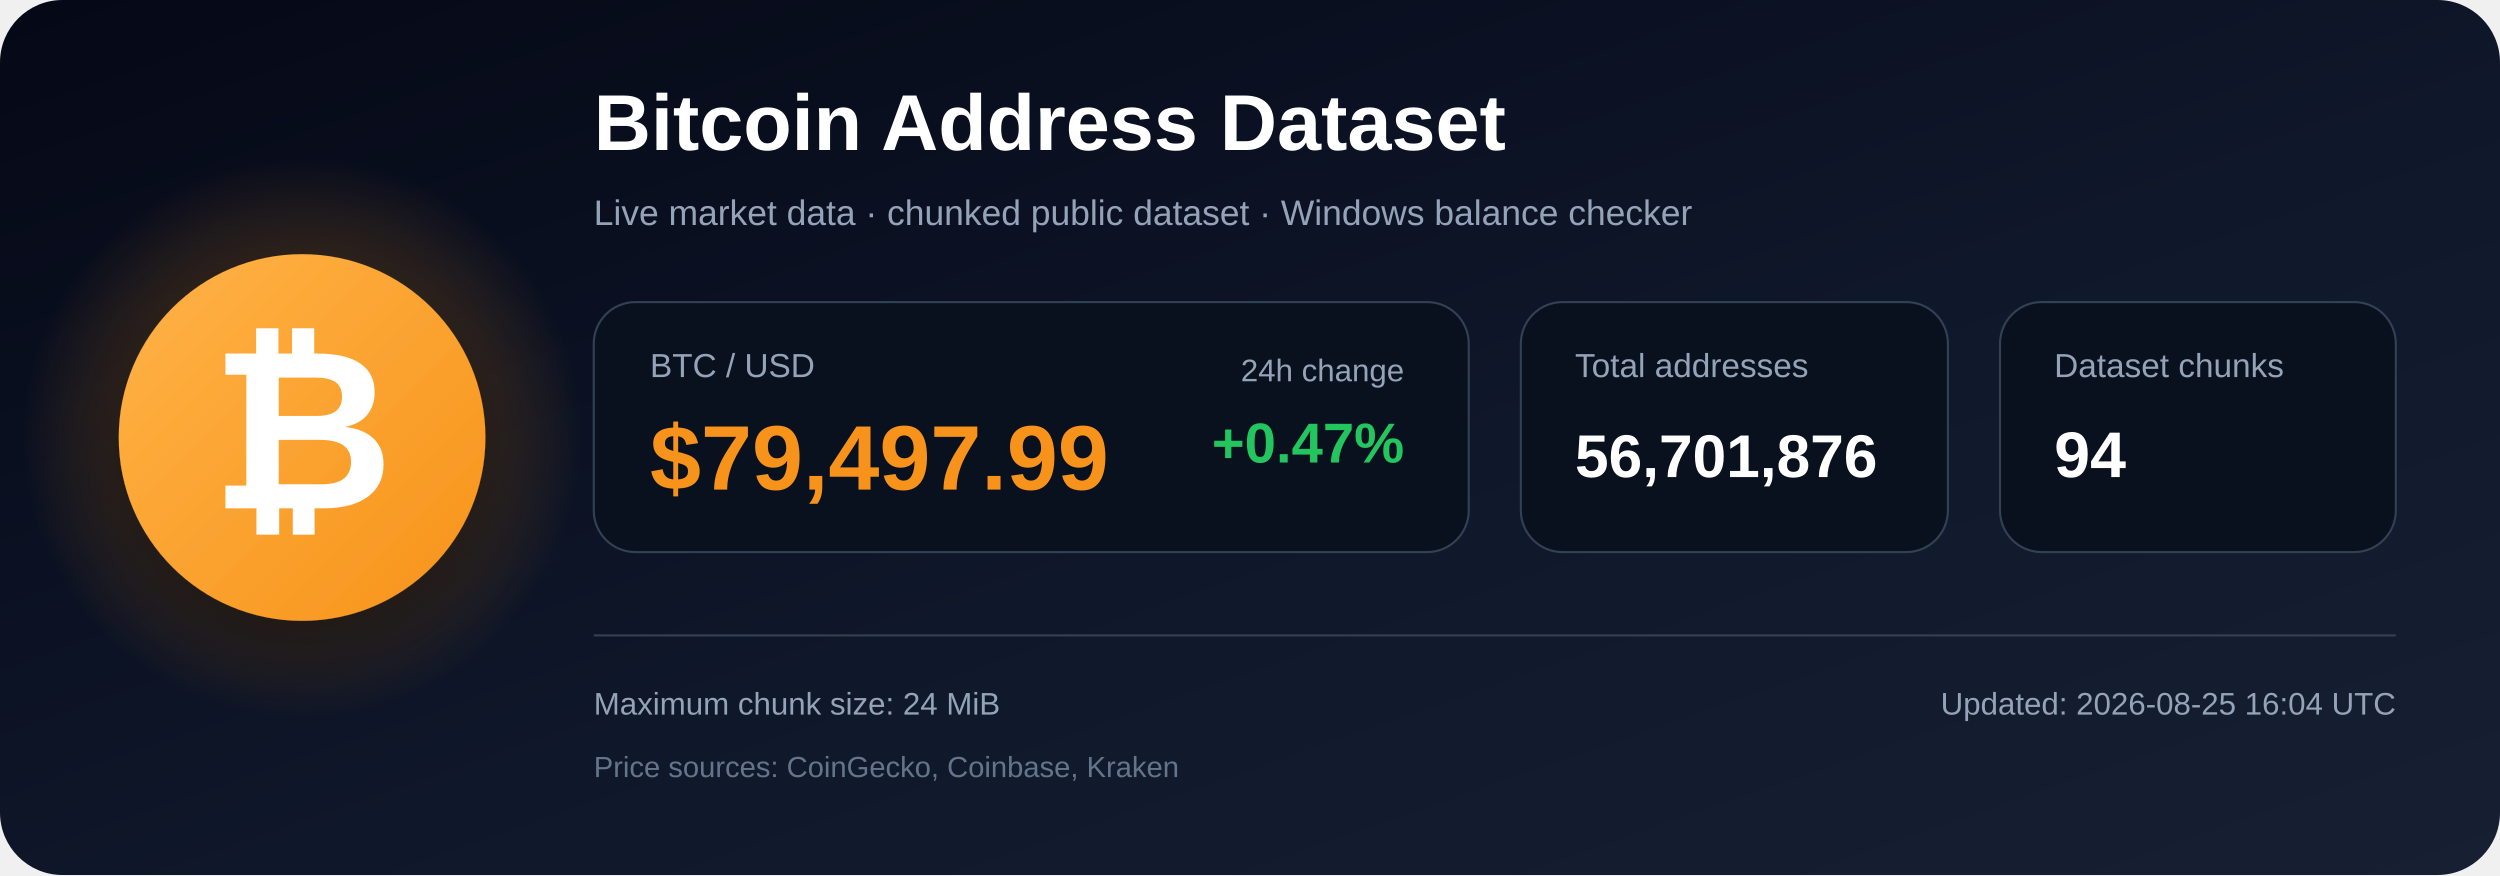
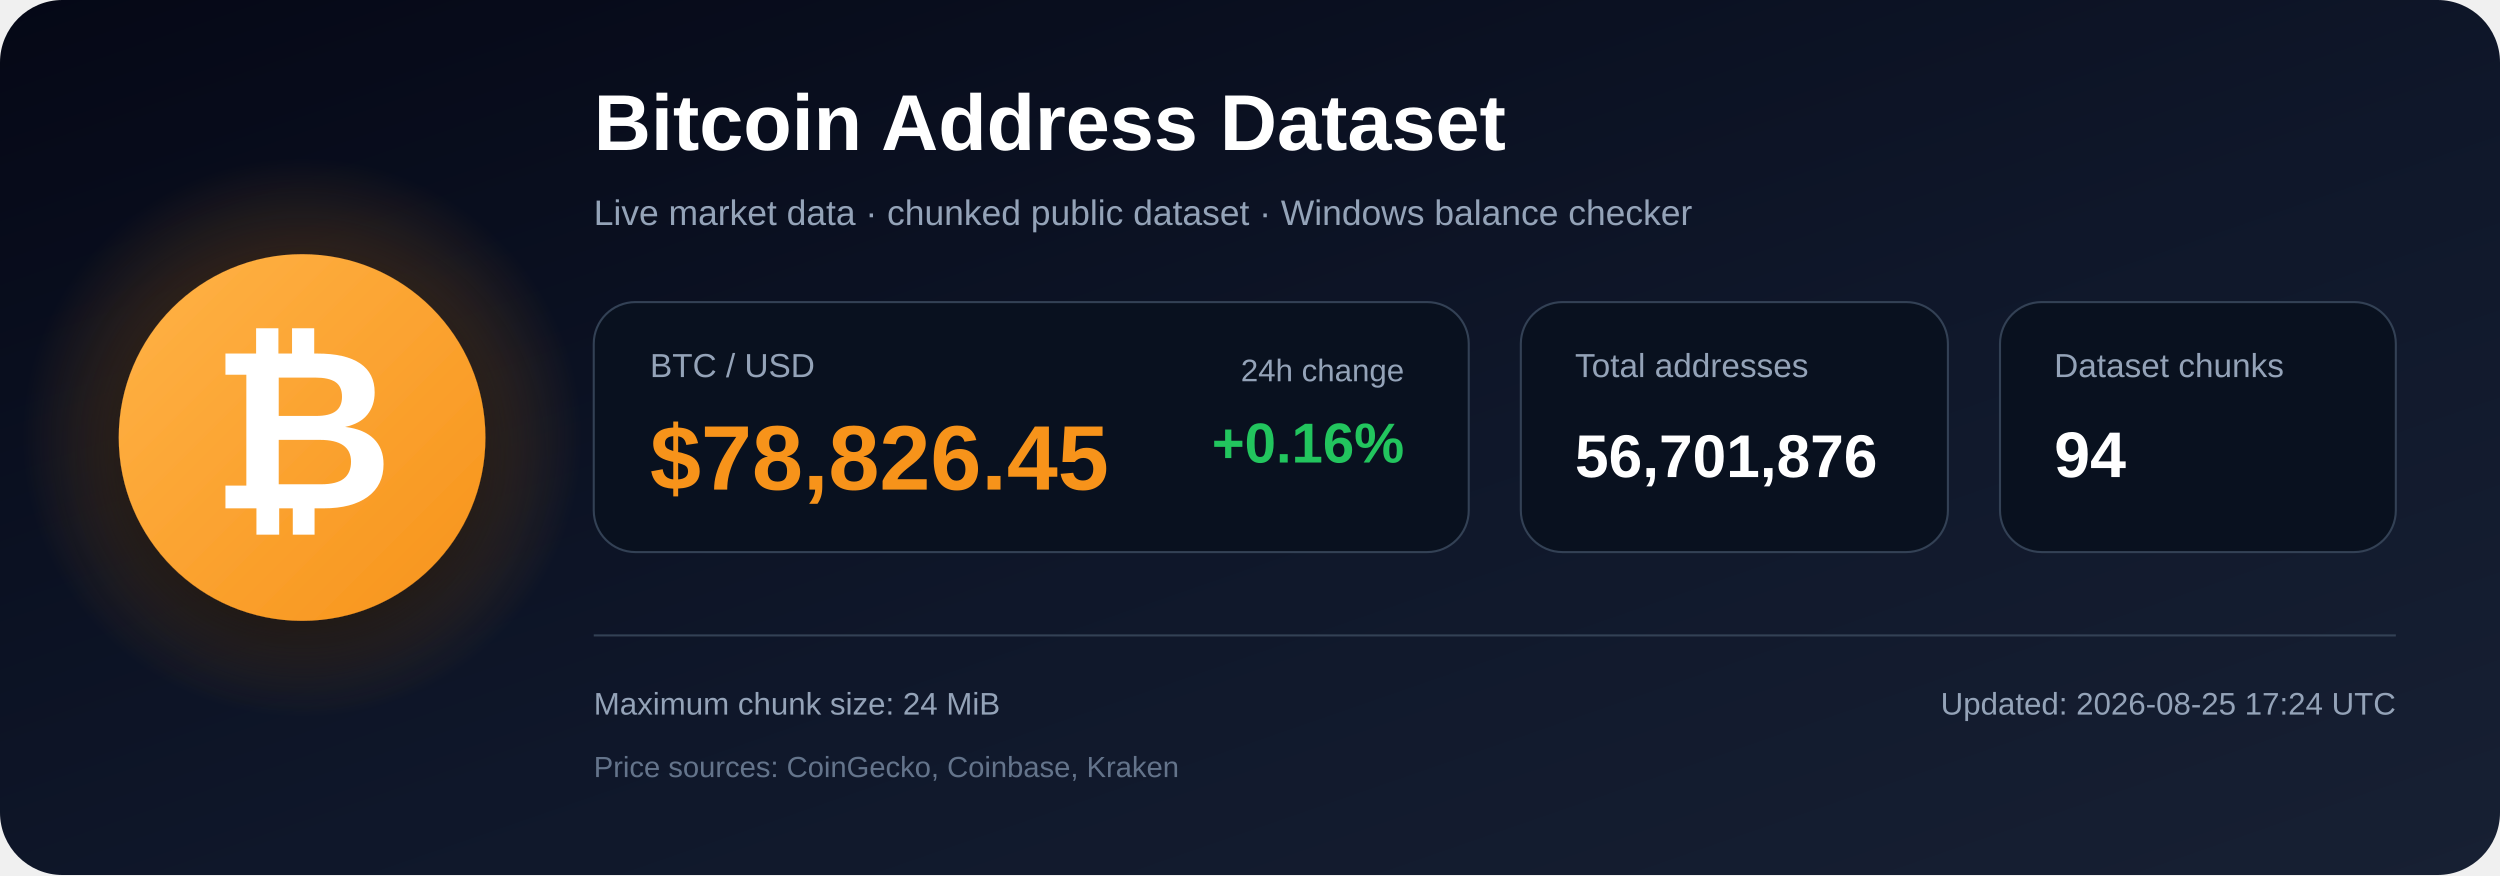
<svg xmlns="http://www.w3.org/2000/svg" width="1200" height="420" viewBox="0 0 1200 420" role="img" aria-labelledby="title description">
  <defs>
    <linearGradient id="bg" x1="0" y1="0" x2="1" y2="1">
      <stop offset="0%" stop-color="#050816" />
      <stop offset="55%" stop-color="#0f172a" />
      <stop offset="100%" stop-color="#172033" />
    </linearGradient>
    <radialGradient id="glow">
      <stop offset="0%" stop-color="#f7931a" stop-opacity=".48" />
      <stop offset="100%" stop-color="#f7931a" stop-opacity="0" />
    </radialGradient>
    <linearGradient id="orange" x1="0" y1="0" x2="1" y2="1">
      <stop offset="0%" stop-color="#ffb347" />
      <stop offset="100%" stop-color="#f7931a" />
    </linearGradient>
    <filter id="shadow" x="-40%" y="-40%" width="180%" height="180%">
      <feDropShadow dx="0" dy="12" stdDeviation="18" flood-color="#000000" flood-opacity=".50" />
    </filter>
  </defs>
  <rect width="1200" height="420" rx="30" fill="url(#bg)" />
  <circle cx="145" cy="210" r="135" fill="url(#glow)" />
  <circle cx="145" cy="210" r="88" fill="url(#orange)" filter="url(#shadow)" />
  <text x="145" y="244" text-anchor="middle" font-family="Arial, Helvetica, sans-serif" font-size="108" font-weight="700" fill="#ffffff">₿</text>
  <text x="285" y="72" font-family="Arial, Helvetica, sans-serif" font-size="38" font-weight="700" fill="#ffffff">
    Bitcoin Address Dataset
  </text>
  <text x="285" y="108" font-family="Arial, Helvetica, sans-serif" font-size="17" fill="#94a3b8">
    Live market data · chunked public dataset · Windows balance checker
  </text>
  <rect x="285" y="145" width="420" height="120" rx="20" fill="#09111f" stroke="#334155" />
  <text x="312" y="181" font-family="Arial, Helvetica, sans-serif" font-size="16" fill="#94a3b8">BTC / USD</text>
-   <text x="312" y="235" font-family="Arial, Helvetica, sans-serif" font-size="44" font-weight="700" fill="#f7931a">$79,497.99</text>
+   <text x="312" y="235" font-family="Arial, Helvetica, sans-serif" font-size="44" font-weight="700" fill="#f7931a">$78,826.45</text>
  <text x="674" y="183" text-anchor="end" font-family="Arial, Helvetica, sans-serif" font-size="15" fill="#94a3b8">24h change</text>
-   <text x="674" y="222" text-anchor="end" font-family="Arial, Helvetica, sans-serif" font-size="27" font-weight="700" fill="#22c55e">+0.47%</text>
+   <text x="674" y="222" text-anchor="end" font-family="Arial, Helvetica, sans-serif" font-size="27" font-weight="700" fill="#22c55e">+0.16%</text>
  <rect x="730" y="145" width="205" height="120" rx="20" fill="#09111f" stroke="#334155" />
  <text x="756" y="181" font-family="Arial, Helvetica, sans-serif" font-size="16" fill="#94a3b8">Total addresses</text>
  <text x="756" y="229" font-family="Arial, Helvetica, sans-serif" font-size="29" font-weight="700" fill="#ffffff">56,701,876</text>
  <rect x="960" y="145" width="190" height="120" rx="20" fill="#09111f" stroke="#334155" />
  <text x="986" y="181" font-family="Arial, Helvetica, sans-serif" font-size="16" fill="#94a3b8">Dataset chunks</text>
  <text x="986" y="229" font-family="Arial, Helvetica, sans-serif" font-size="31" font-weight="700" fill="#ffffff">94</text>
  <line x1="285" y1="305" x2="1150" y2="305" stroke="#334155" stroke-width="1" />
  <text x="285" y="343" font-family="Arial, Helvetica, sans-serif" font-size="15" fill="#94a3b8">
    Maximum chunk size: 24 MiB
  </text>
  <text x="285" y="373" font-family="Arial, Helvetica, sans-serif" font-size="14" fill="#64748b">
    Price sources: CoinGecko, Coinbase, Kraken
  </text>
  <text x="1150" y="343" text-anchor="end" font-family="Arial, Helvetica, sans-serif" font-size="15" fill="#94a3b8">
-     Updated: 2026-08-25 16:04 UTC
+     Updated: 2026-08-25 17:24 UTC
  </text>
</svg>
